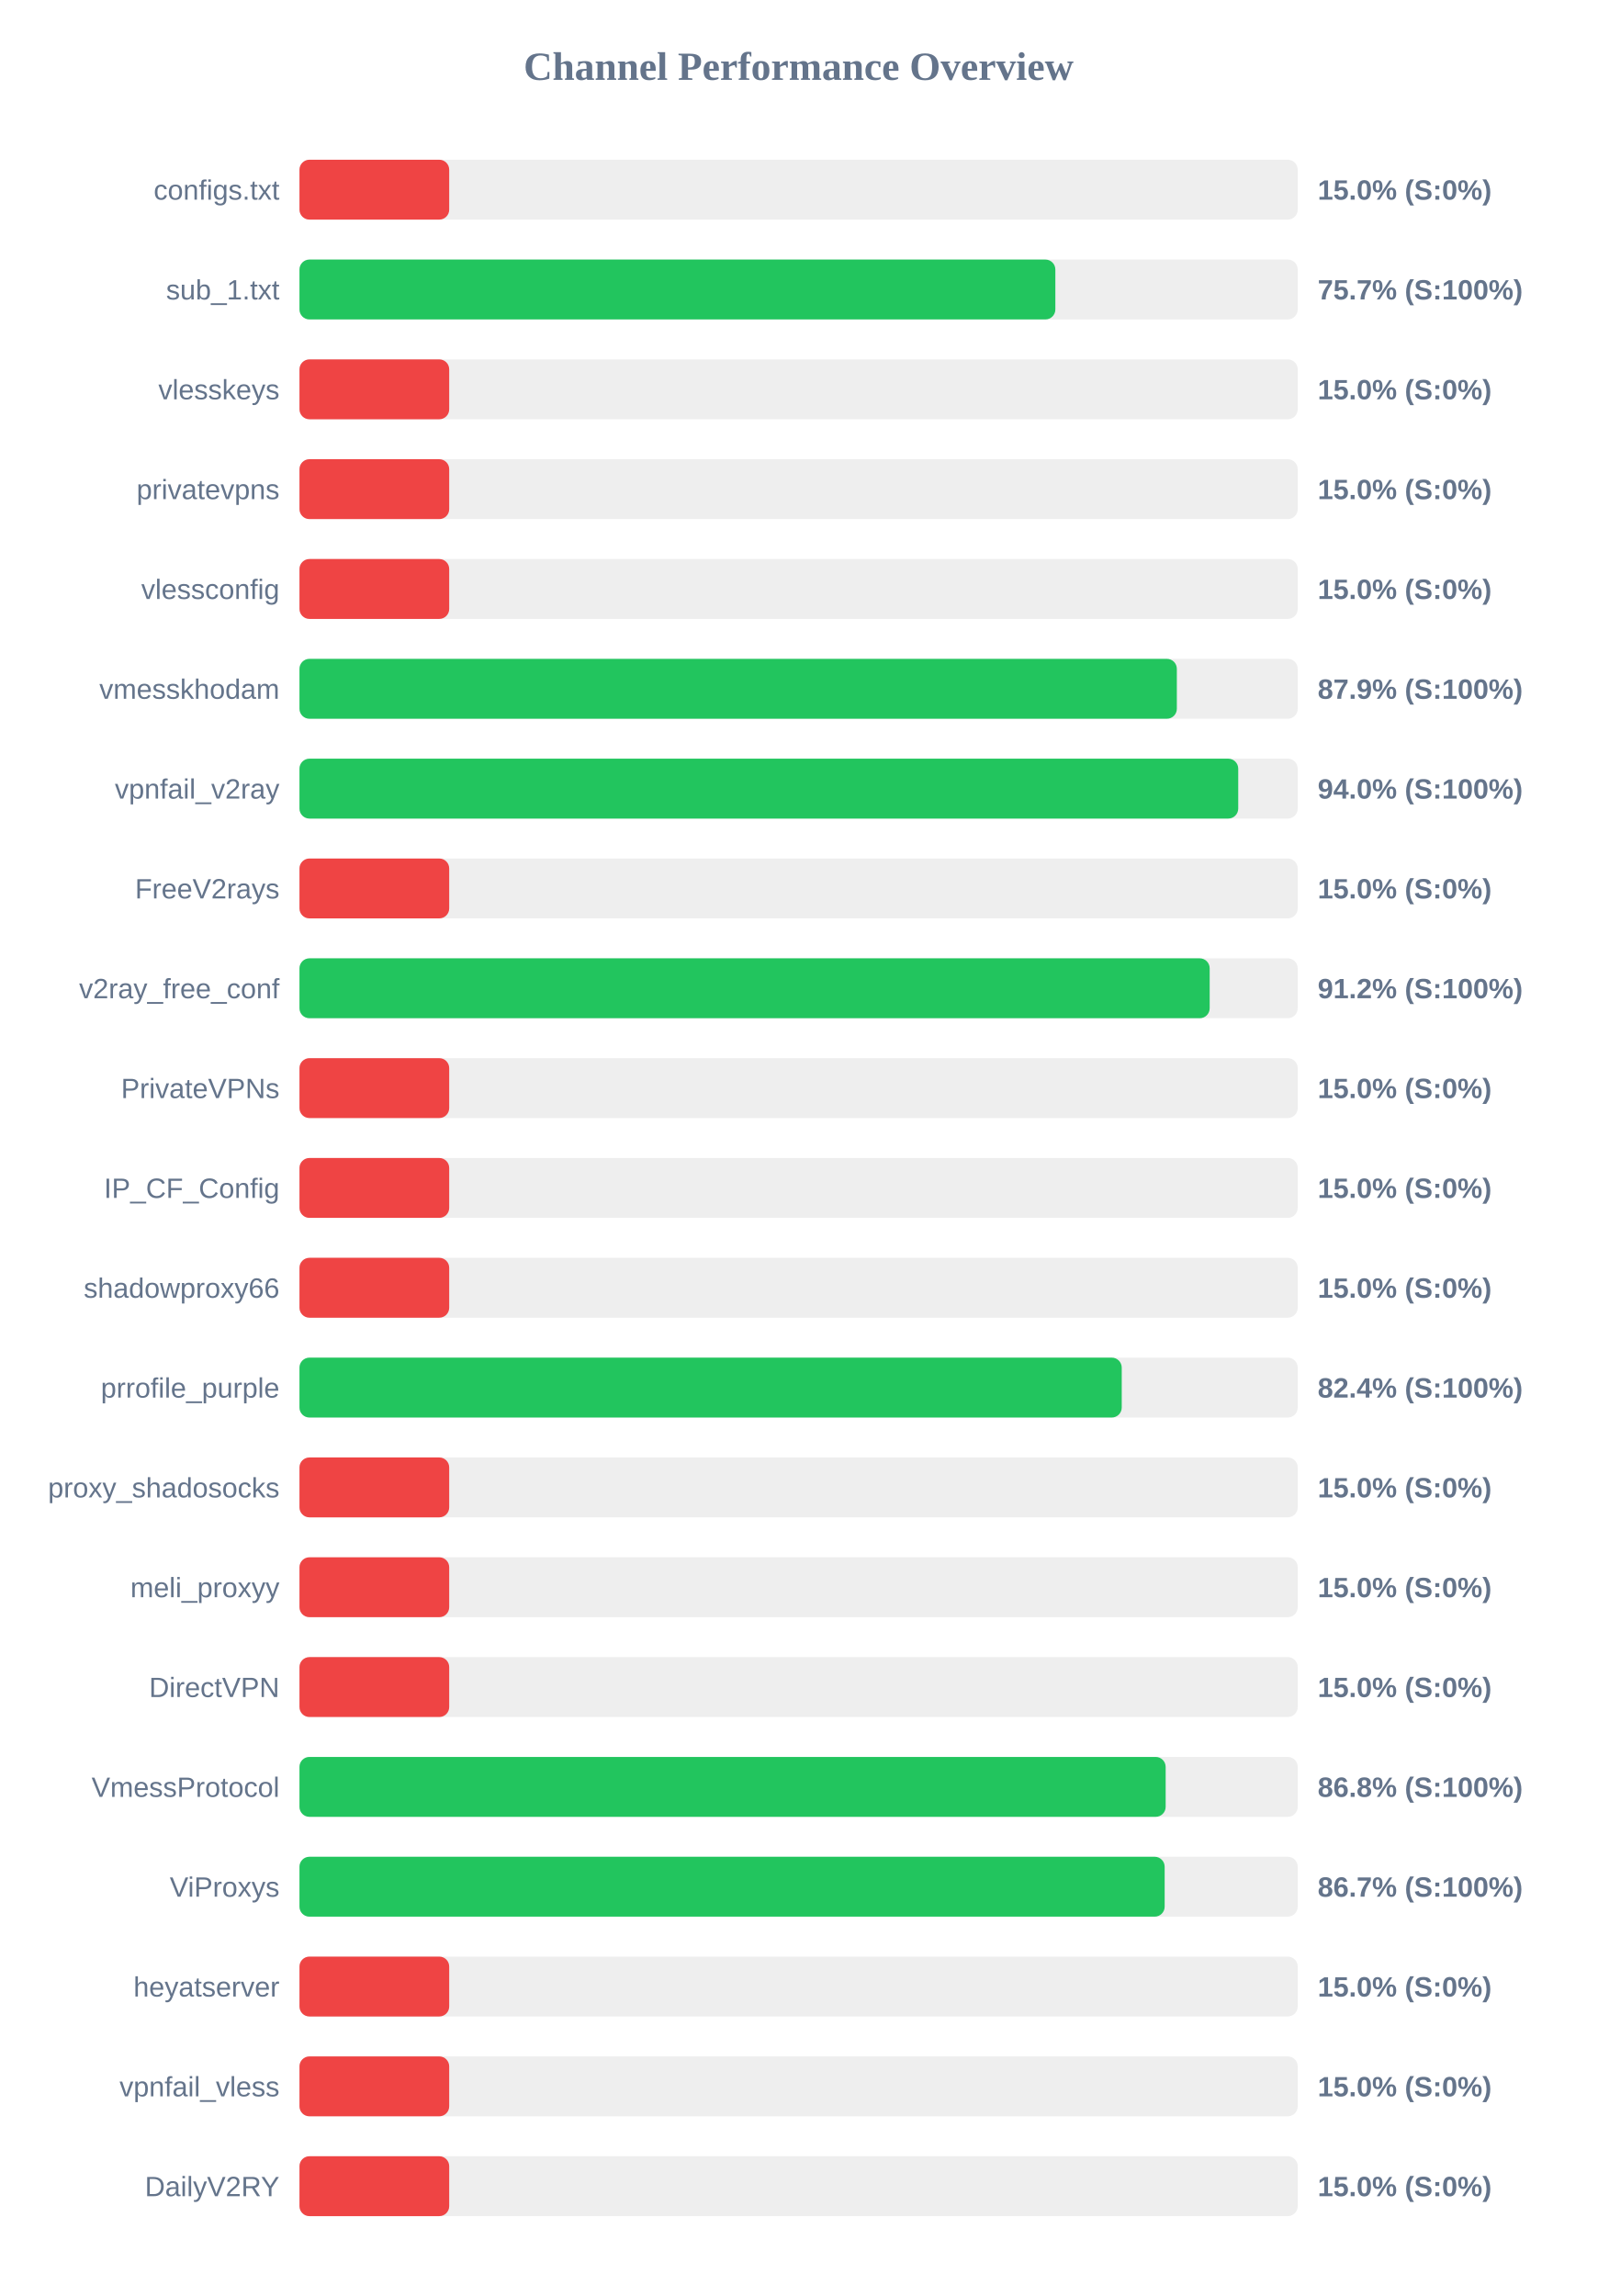
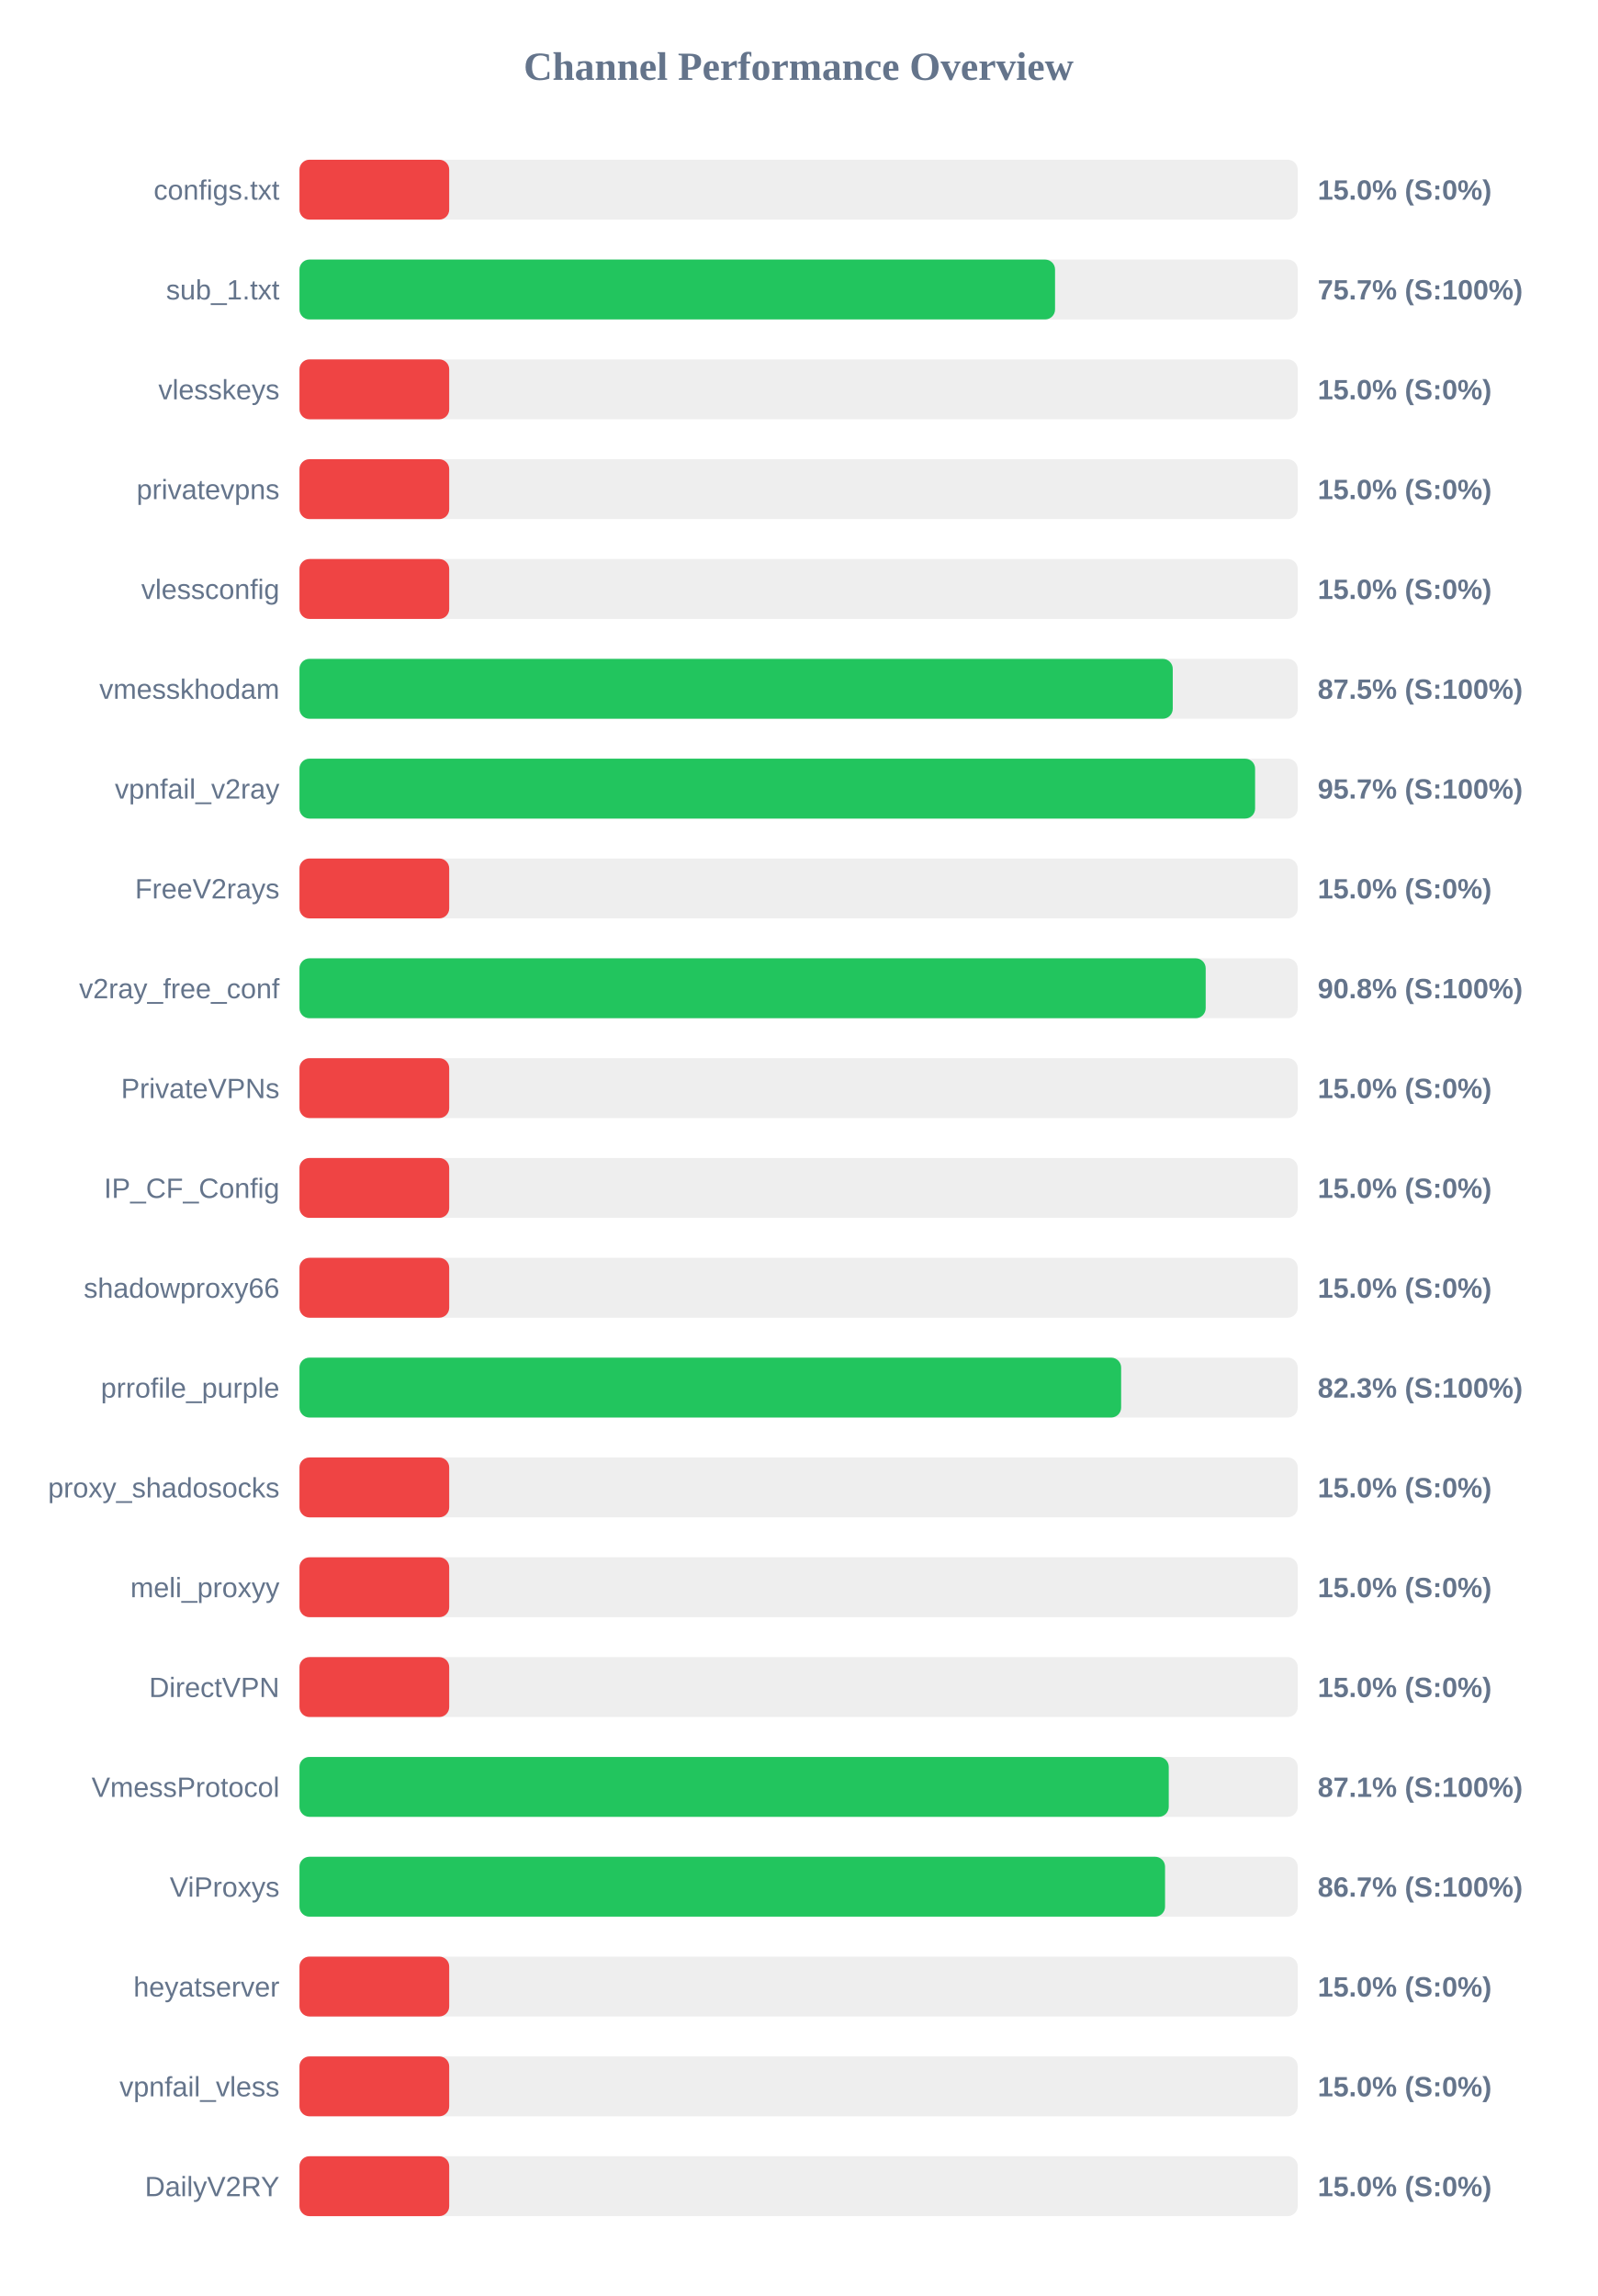
<svg xmlns="http://www.w3.org/2000/svg" width="800" height="1150" version="1.1">
  <style>
        .row { font: 14px Arial; fill: #64748b; }
        .score { font: bold 14px Arial; fill: #64748b; }
    </style>
  <text x="400" y="40" text-anchor="middle" font-size="20px" font-weight="bold" fill="#64748b">Channel Performance Overview</text>
  <rect x="150" y="80" width="500" height="30" fill="#eee" rx="5" />
  <rect x="150" y="80" width="75.0" height="30" fill="#ef4444" rx="5" />
  <text x="140" y="100" text-anchor="end" class="row">configs.txt</text>
  <text x="660" y="100" text-anchor="start" class="score">15.0% (S:0%)</text>
  <rect x="150" y="130" width="500" height="30" fill="#eee" rx="5" />
-   <rect x="150" y="130" width="378.6" height="30" fill="#22c55e" rx="5" />
+   <rect x="150" y="130" width="378.45" height="30" fill="#22c55e" rx="5" />
  <text x="140" y="150" text-anchor="end" class="row">sub_1.txt</text>
  <text x="660" y="150" text-anchor="start" class="score">75.7% (S:100%)</text>
  <rect x="150" y="180" width="500" height="30" fill="#eee" rx="5" />
  <rect x="150" y="180" width="75.0" height="30" fill="#ef4444" rx="5" />
  <text x="140" y="200" text-anchor="end" class="row">vlesskeys</text>
  <text x="660" y="200" text-anchor="start" class="score">15.0% (S:0%)</text>
  <rect x="150" y="230" width="500" height="30" fill="#eee" rx="5" />
  <rect x="150" y="230" width="75.0" height="30" fill="#ef4444" rx="5" />
  <text x="140" y="250" text-anchor="end" class="row">privatevpns</text>
  <text x="660" y="250" text-anchor="start" class="score">15.0% (S:0%)</text>
  <rect x="150" y="280" width="500" height="30" fill="#eee" rx="5" />
  <rect x="150" y="280" width="75.0" height="30" fill="#ef4444" rx="5" />
  <text x="140" y="300" text-anchor="end" class="row">vlessconfig</text>
  <text x="660" y="300" text-anchor="start" class="score">15.0% (S:0%)</text>
  <rect x="150" y="330" width="500" height="30" fill="#eee" rx="5" />
-   <rect x="150" y="330" width="439.45" height="30" fill="#22c55e" rx="5" />
+   <rect x="150" y="330" width="437.4" height="30" fill="#22c55e" rx="5" />
  <text x="140" y="350" text-anchor="end" class="row">vmesskhodam</text>
-   <text x="660" y="350" text-anchor="start" class="score">87.9% (S:100%)</text>
+   <text x="660" y="350" text-anchor="start" class="score">87.5% (S:100%)</text>
  <rect x="150" y="380" width="500" height="30" fill="#eee" rx="5" />
-   <rect x="150" y="380" width="470.2" height="30" fill="#22c55e" rx="5" />
+   <rect x="150" y="380" width="478.65" height="30" fill="#22c55e" rx="5" />
  <text x="140" y="400" text-anchor="end" class="row">vpnfail_v2ray</text>
-   <text x="660" y="400" text-anchor="start" class="score">94.0% (S:100%)</text>
+   <text x="660" y="400" text-anchor="start" class="score">95.7% (S:100%)</text>
  <rect x="150" y="430" width="500" height="30" fill="#eee" rx="5" />
  <rect x="150" y="430" width="75.0" height="30" fill="#ef4444" rx="5" />
  <text x="140" y="450" text-anchor="end" class="row">FreeV2rays</text>
  <text x="660" y="450" text-anchor="start" class="score">15.0% (S:0%)</text>
  <rect x="150" y="480" width="500" height="30" fill="#eee" rx="5" />
-   <rect x="150" y="480" width="455.9" height="30" fill="#22c55e" rx="5" />
+   <rect x="150" y="480" width="453.9" height="30" fill="#22c55e" rx="5" />
  <text x="140" y="500" text-anchor="end" class="row">v2ray_free_conf</text>
-   <text x="660" y="500" text-anchor="start" class="score">91.2% (S:100%)</text>
+   <text x="660" y="500" text-anchor="start" class="score">90.8% (S:100%)</text>
  <rect x="150" y="530" width="500" height="30" fill="#eee" rx="5" />
  <rect x="150" y="530" width="75.0" height="30" fill="#ef4444" rx="5" />
  <text x="140" y="550" text-anchor="end" class="row">PrivateVPNs</text>
  <text x="660" y="550" text-anchor="start" class="score">15.0% (S:0%)</text>
  <rect x="150" y="580" width="500" height="30" fill="#eee" rx="5" />
  <rect x="150" y="580" width="75.0" height="30" fill="#ef4444" rx="5" />
  <text x="140" y="600" text-anchor="end" class="row">IP_CF_Config</text>
  <text x="660" y="600" text-anchor="start" class="score">15.0% (S:0%)</text>
  <rect x="150" y="630" width="500" height="30" fill="#eee" rx="5" />
  <rect x="150" y="630" width="75.0" height="30" fill="#ef4444" rx="5" />
  <text x="140" y="650" text-anchor="end" class="row">shadowproxy66</text>
  <text x="660" y="650" text-anchor="start" class="score">15.0% (S:0%)</text>
  <rect x="150" y="680" width="500" height="30" fill="#eee" rx="5" />
-   <rect x="150" y="680" width="411.85" height="30" fill="#22c55e" rx="5" />
+   <rect x="150" y="680" width="411.55" height="30" fill="#22c55e" rx="5" />
  <text x="140" y="700" text-anchor="end" class="row">prrofile_purple</text>
-   <text x="660" y="700" text-anchor="start" class="score">82.4% (S:100%)</text>
+   <text x="660" y="700" text-anchor="start" class="score">82.3% (S:100%)</text>
  <rect x="150" y="730" width="500" height="30" fill="#eee" rx="5" />
  <rect x="150" y="730" width="75.0" height="30" fill="#ef4444" rx="5" />
  <text x="140" y="750" text-anchor="end" class="row">proxy_shadosocks</text>
  <text x="660" y="750" text-anchor="start" class="score">15.0% (S:0%)</text>
  <rect x="150" y="780" width="500" height="30" fill="#eee" rx="5" />
  <rect x="150" y="780" width="75.0" height="30" fill="#ef4444" rx="5" />
  <text x="140" y="800" text-anchor="end" class="row">meli_proxyy</text>
  <text x="660" y="800" text-anchor="start" class="score">15.0% (S:0%)</text>
  <rect x="150" y="830" width="500" height="30" fill="#eee" rx="5" />
  <rect x="150" y="830" width="75.0" height="30" fill="#ef4444" rx="5" />
  <text x="140" y="850" text-anchor="end" class="row">DirectVPN</text>
  <text x="660" y="850" text-anchor="start" class="score">15.0% (S:0%)</text>
  <rect x="150" y="880" width="500" height="30" fill="#eee" rx="5" />
-   <rect x="150" y="880" width="433.85" height="30" fill="#22c55e" rx="5" />
+   <rect x="150" y="880" width="435.4" height="30" fill="#22c55e" rx="5" />
  <text x="140" y="900" text-anchor="end" class="row">VmessProtocol</text>
-   <text x="660" y="900" text-anchor="start" class="score">86.8% (S:100%)</text>
+   <text x="660" y="900" text-anchor="start" class="score">87.1% (S:100%)</text>
  <rect x="150" y="930" width="500" height="30" fill="#eee" rx="5" />
-   <rect x="150" y="930" width="433.35" height="30" fill="#22c55e" rx="5" />
+   <rect x="150" y="930" width="433.55" height="30" fill="#22c55e" rx="5" />
  <text x="140" y="950" text-anchor="end" class="row">ViProxys</text>
  <text x="660" y="950" text-anchor="start" class="score">86.7% (S:100%)</text>
  <rect x="150" y="980" width="500" height="30" fill="#eee" rx="5" />
  <rect x="150" y="980" width="75.0" height="30" fill="#ef4444" rx="5" />
  <text x="140" y="1000" text-anchor="end" class="row">heyatserver</text>
  <text x="660" y="1000" text-anchor="start" class="score">15.0% (S:0%)</text>
  <rect x="150" y="1030" width="500" height="30" fill="#eee" rx="5" />
  <rect x="150" y="1030" width="75.0" height="30" fill="#ef4444" rx="5" />
  <text x="140" y="1050" text-anchor="end" class="row">vpnfail_vless</text>
  <text x="660" y="1050" text-anchor="start" class="score">15.0% (S:0%)</text>
  <rect x="150" y="1080" width="500" height="30" fill="#eee" rx="5" />
  <rect x="150" y="1080" width="75.0" height="30" fill="#ef4444" rx="5" />
  <text x="140" y="1100" text-anchor="end" class="row">DailyV2RY</text>
  <text x="660" y="1100" text-anchor="start" class="score">15.0% (S:0%)</text>
</svg>
